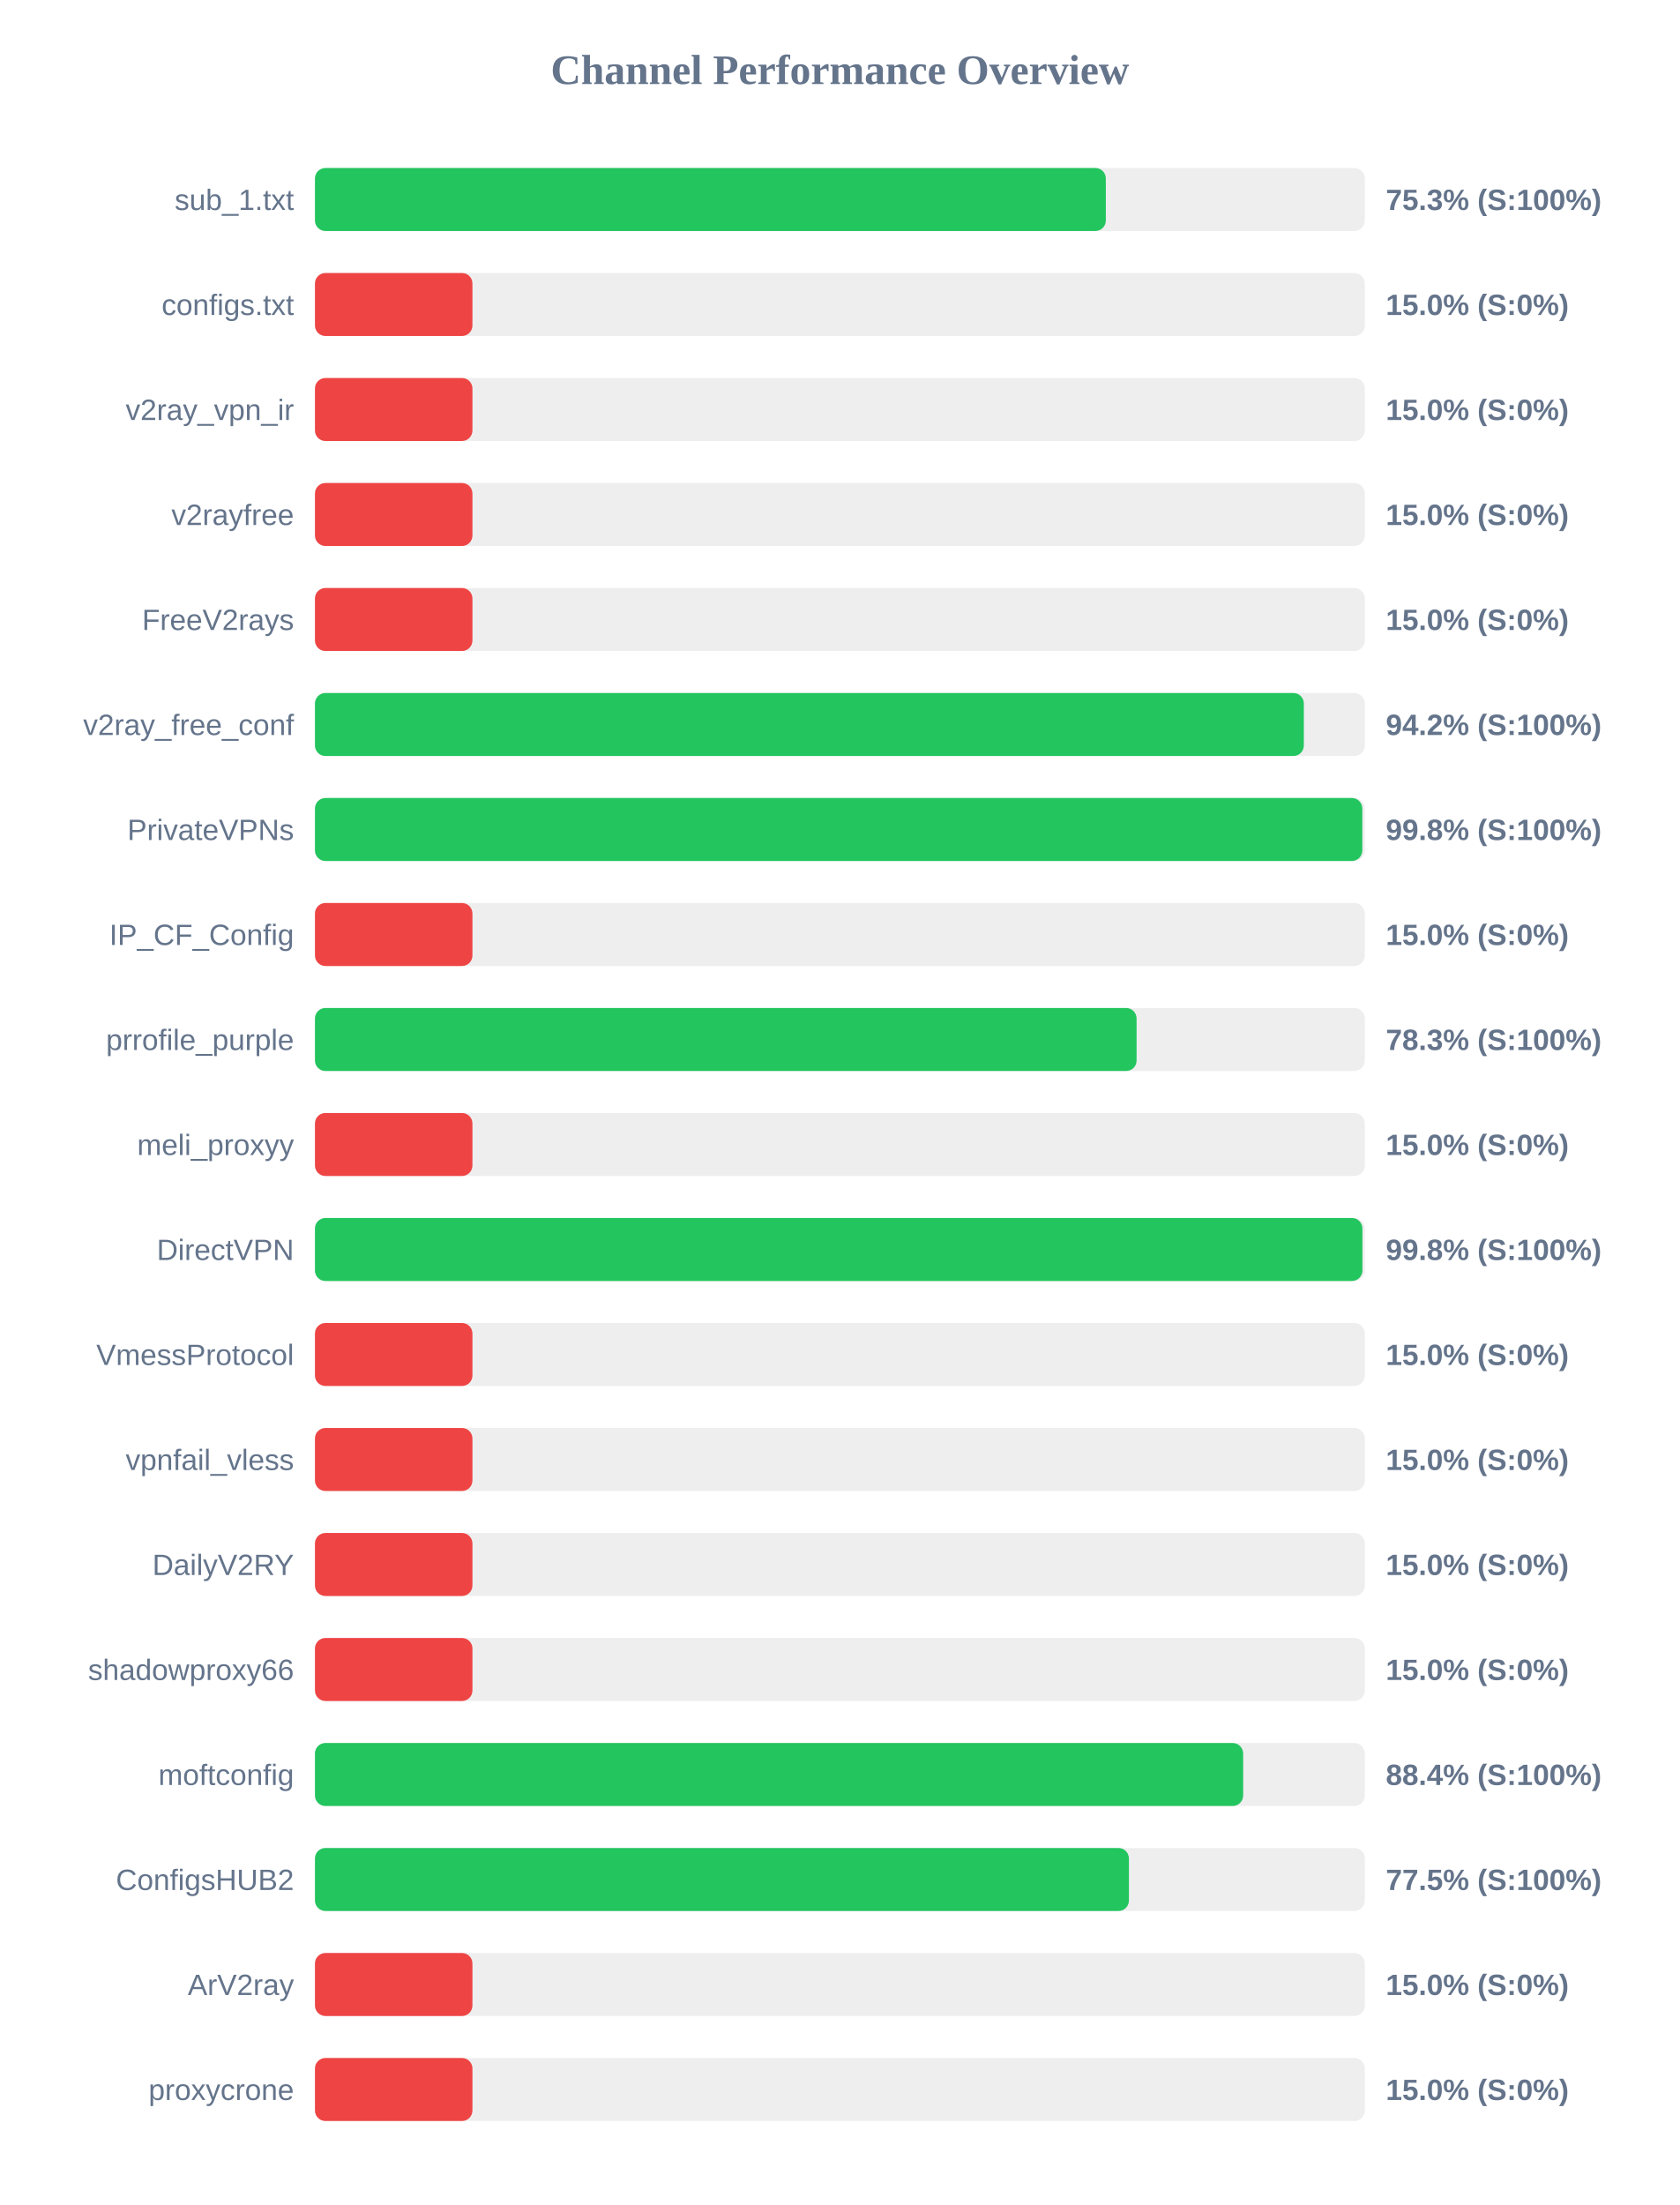
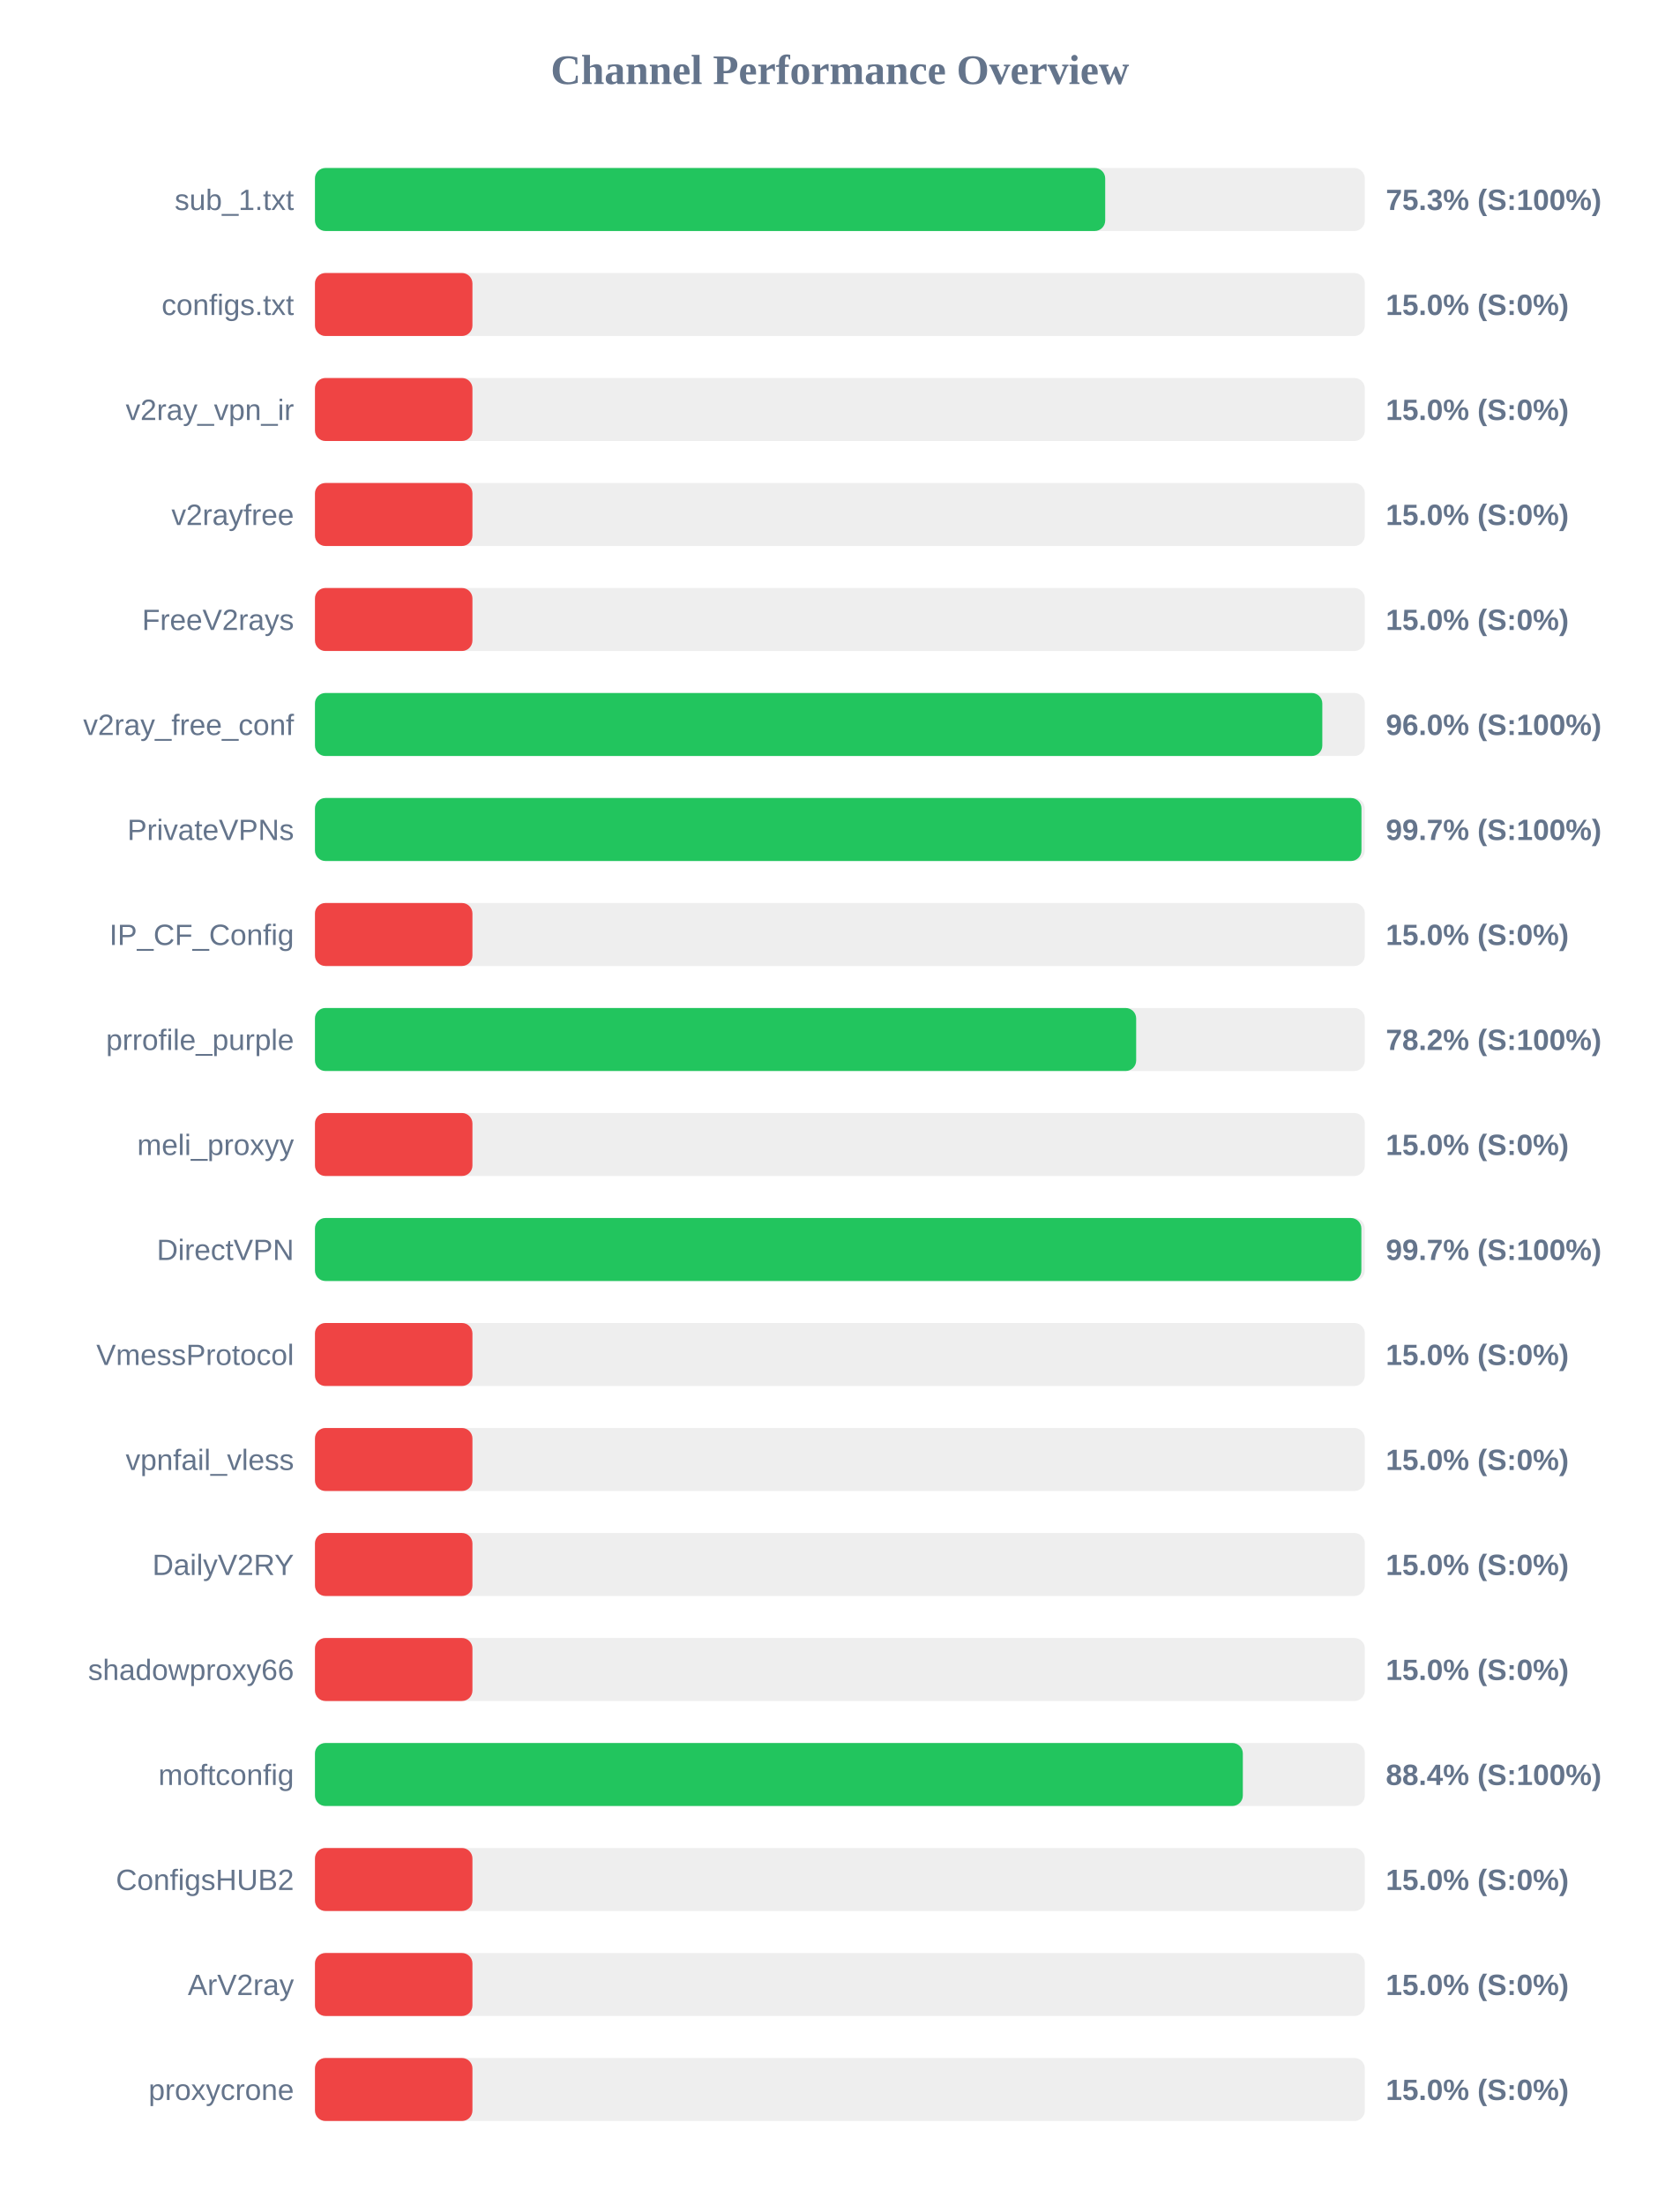
<svg xmlns="http://www.w3.org/2000/svg" width="800" height="1050" version="1.1">
  <style>
        .row { font: 14px Arial; fill: #64748b; }
        .score { font: bold 14px Arial; fill: #64748b; }
    </style>
  <text x="400" y="40" text-anchor="middle" font-size="20px" font-weight="bold" fill="#64748b">Channel Performance Overview</text>
  <rect x="150" y="80" width="500" height="30" fill="#eee" rx="5" />
-   <rect x="150" y="80" width="376.65" height="30" fill="#22c55e" rx="5" />
+   <rect x="150" y="80" width="376.35" height="30" fill="#22c55e" rx="5" />
  <text x="140" y="100" text-anchor="end" class="row">sub_1.txt</text>
  <text x="660" y="100" text-anchor="start" class="score">75.3% (S:100%)</text>
  <rect x="150" y="130" width="500" height="30" fill="#eee" rx="5" />
  <rect x="150" y="130" width="75.0" height="30" fill="#ef4444" rx="5" />
  <text x="140" y="150" text-anchor="end" class="row">configs.txt</text>
  <text x="660" y="150" text-anchor="start" class="score">15.0% (S:0%)</text>
  <rect x="150" y="180" width="500" height="30" fill="#eee" rx="5" />
  <rect x="150" y="180" width="75.0" height="30" fill="#ef4444" rx="5" />
  <text x="140" y="200" text-anchor="end" class="row">v2ray_vpn_ir</text>
  <text x="660" y="200" text-anchor="start" class="score">15.0% (S:0%)</text>
  <rect x="150" y="230" width="500" height="30" fill="#eee" rx="5" />
  <rect x="150" y="230" width="75.0" height="30" fill="#ef4444" rx="5" />
  <text x="140" y="250" text-anchor="end" class="row">v2rayfree</text>
  <text x="660" y="250" text-anchor="start" class="score">15.0% (S:0%)</text>
  <rect x="150" y="280" width="500" height="30" fill="#eee" rx="5" />
  <rect x="150" y="280" width="75.0" height="30" fill="#ef4444" rx="5" />
  <text x="140" y="300" text-anchor="end" class="row">FreeV2rays</text>
  <text x="660" y="300" text-anchor="start" class="score">15.0% (S:0%)</text>
  <rect x="150" y="330" width="500" height="30" fill="#eee" rx="5" />
-   <rect x="150" y="330" width="470.95" height="30" fill="#22c55e" rx="5" />
+   <rect x="150" y="330" width="479.75" height="30" fill="#22c55e" rx="5" />
  <text x="140" y="350" text-anchor="end" class="row">v2ray_free_conf</text>
-   <text x="660" y="350" text-anchor="start" class="score">94.2% (S:100%)</text>
+   <text x="660" y="350" text-anchor="start" class="score">96.0% (S:100%)</text>
  <rect x="150" y="380" width="500" height="30" fill="#eee" rx="5" />
-   <rect x="150" y="380" width="498.8" height="30" fill="#22c55e" rx="5" />
+   <rect x="150" y="380" width="498.4" height="30" fill="#22c55e" rx="5" />
  <text x="140" y="400" text-anchor="end" class="row">PrivateVPNs</text>
-   <text x="660" y="400" text-anchor="start" class="score">99.8% (S:100%)</text>
+   <text x="660" y="400" text-anchor="start" class="score">99.7% (S:100%)</text>
  <rect x="150" y="430" width="500" height="30" fill="#eee" rx="5" />
  <rect x="150" y="430" width="75.0" height="30" fill="#ef4444" rx="5" />
  <text x="140" y="450" text-anchor="end" class="row">IP_CF_Config</text>
  <text x="660" y="450" text-anchor="start" class="score">15.0% (S:0%)</text>
  <rect x="150" y="480" width="500" height="30" fill="#eee" rx="5" />
-   <rect x="150" y="480" width="391.3" height="30" fill="#22c55e" rx="5" />
+   <rect x="150" y="480" width="391.1" height="30" fill="#22c55e" rx="5" />
  <text x="140" y="500" text-anchor="end" class="row">prrofile_purple</text>
-   <text x="660" y="500" text-anchor="start" class="score">78.3% (S:100%)</text>
+   <text x="660" y="500" text-anchor="start" class="score">78.2% (S:100%)</text>
  <rect x="150" y="530" width="500" height="30" fill="#eee" rx="5" />
  <rect x="150" y="530" width="75.0" height="30" fill="#ef4444" rx="5" />
  <text x="140" y="550" text-anchor="end" class="row">meli_proxyy</text>
  <text x="660" y="550" text-anchor="start" class="score">15.0% (S:0%)</text>
  <rect x="150" y="580" width="500" height="30" fill="#eee" rx="5" />
-   <rect x="150" y="580" width="498.85" height="30" fill="#22c55e" rx="5" />
+   <rect x="150" y="580" width="498.35" height="30" fill="#22c55e" rx="5" />
  <text x="140" y="600" text-anchor="end" class="row">DirectVPN</text>
-   <text x="660" y="600" text-anchor="start" class="score">99.8% (S:100%)</text>
+   <text x="660" y="600" text-anchor="start" class="score">99.7% (S:100%)</text>
  <rect x="150" y="630" width="500" height="30" fill="#eee" rx="5" />
  <rect x="150" y="630" width="75.0" height="30" fill="#ef4444" rx="5" />
  <text x="140" y="650" text-anchor="end" class="row">VmessProtocol</text>
  <text x="660" y="650" text-anchor="start" class="score">15.0% (S:0%)</text>
  <rect x="150" y="680" width="500" height="30" fill="#eee" rx="5" />
  <rect x="150" y="680" width="75.0" height="30" fill="#ef4444" rx="5" />
  <text x="140" y="700" text-anchor="end" class="row">vpnfail_vless</text>
  <text x="660" y="700" text-anchor="start" class="score">15.0% (S:0%)</text>
  <rect x="150" y="730" width="500" height="30" fill="#eee" rx="5" />
  <rect x="150" y="730" width="75.0" height="30" fill="#ef4444" rx="5" />
  <text x="140" y="750" text-anchor="end" class="row">DailyV2RY</text>
  <text x="660" y="750" text-anchor="start" class="score">15.0% (S:0%)</text>
  <rect x="150" y="780" width="500" height="30" fill="#eee" rx="5" />
  <rect x="150" y="780" width="75.0" height="30" fill="#ef4444" rx="5" />
  <text x="140" y="800" text-anchor="end" class="row">shadowproxy66</text>
  <text x="660" y="800" text-anchor="start" class="score">15.0% (S:0%)</text>
  <rect x="150" y="830" width="500" height="30" fill="#eee" rx="5" />
-   <rect x="150" y="830" width="442.05" height="30" fill="#22c55e" rx="5" />
+   <rect x="150" y="830" width="441.9" height="30" fill="#22c55e" rx="5" />
  <text x="140" y="850" text-anchor="end" class="row">moftconfig</text>
  <text x="660" y="850" text-anchor="start" class="score">88.4% (S:100%)</text>
  <rect x="150" y="880" width="500" height="30" fill="#eee" rx="5" />
-   <rect x="150" y="880" width="387.65" height="30" fill="#22c55e" rx="5" />
+   <rect x="150" y="880" width="75.0" height="30" fill="#ef4444" rx="5" />
  <text x="140" y="900" text-anchor="end" class="row">ConfigsHUB2</text>
-   <text x="660" y="900" text-anchor="start" class="score">77.5% (S:100%)</text>
+   <text x="660" y="900" text-anchor="start" class="score">15.0% (S:0%)</text>
  <rect x="150" y="930" width="500" height="30" fill="#eee" rx="5" />
  <rect x="150" y="930" width="75.0" height="30" fill="#ef4444" rx="5" />
  <text x="140" y="950" text-anchor="end" class="row">ArV2ray</text>
  <text x="660" y="950" text-anchor="start" class="score">15.0% (S:0%)</text>
  <rect x="150" y="980" width="500" height="30" fill="#eee" rx="5" />
  <rect x="150" y="980" width="75.0" height="30" fill="#ef4444" rx="5" />
  <text x="140" y="1000" text-anchor="end" class="row">proxycrone</text>
  <text x="660" y="1000" text-anchor="start" class="score">15.0% (S:0%)</text>
</svg>
